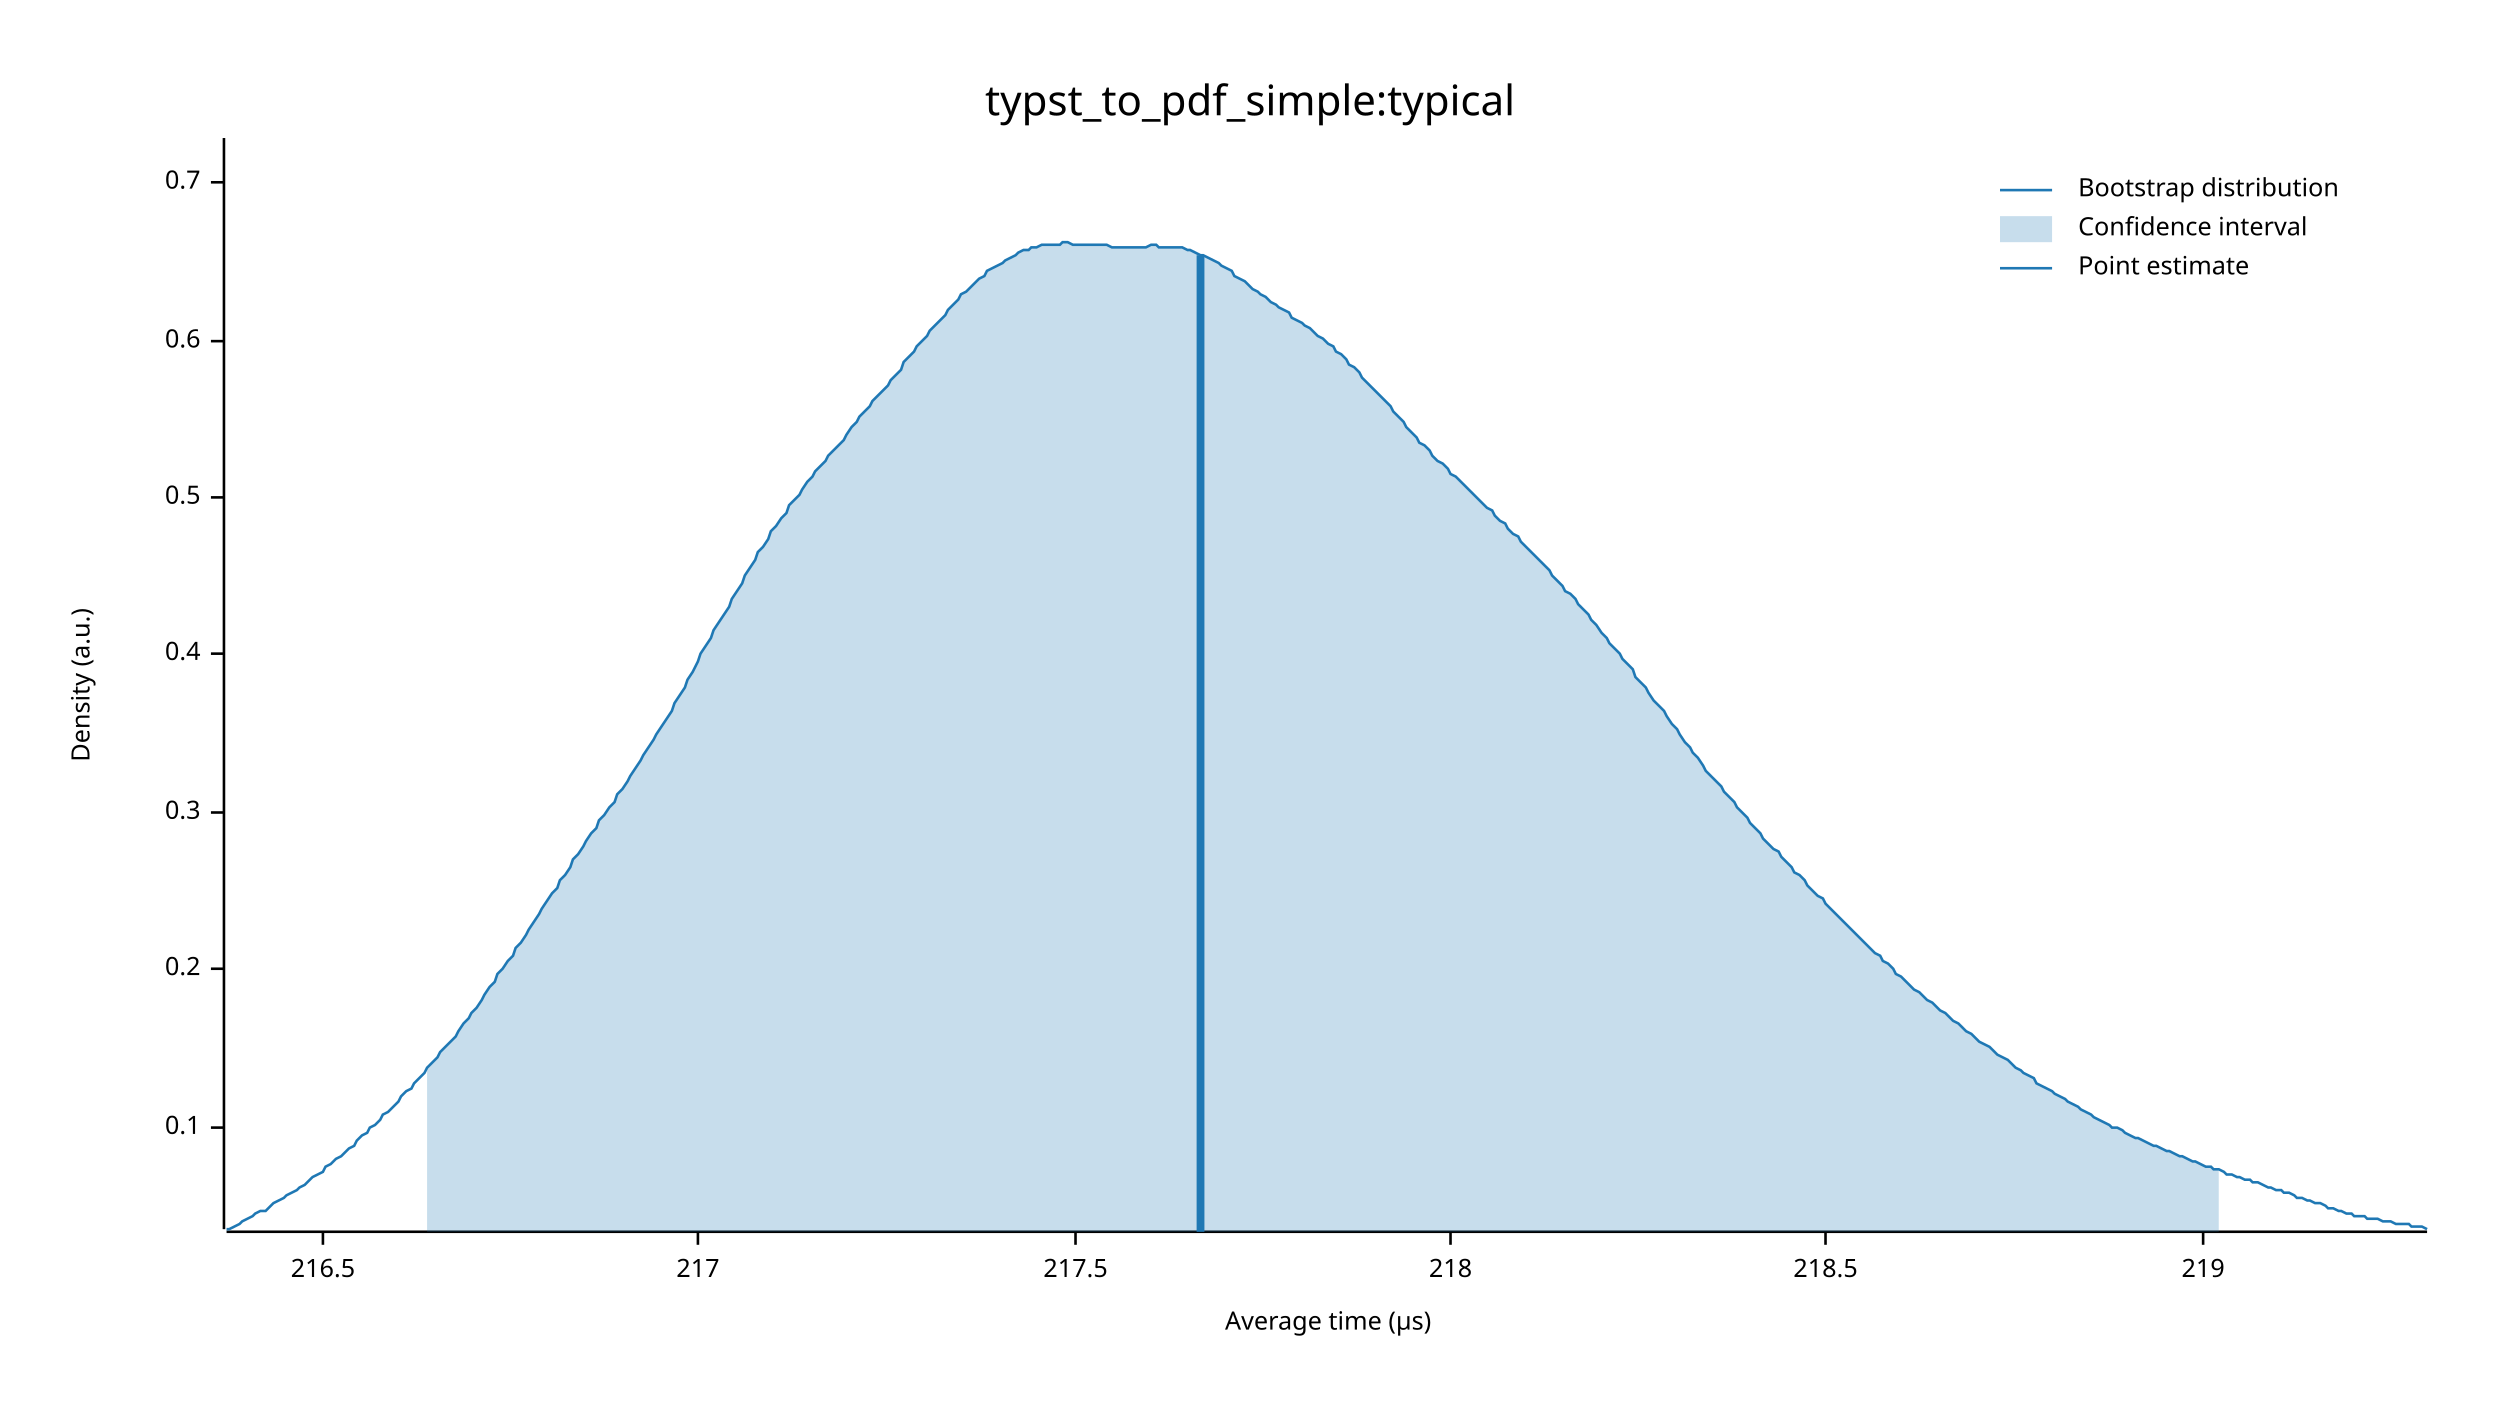
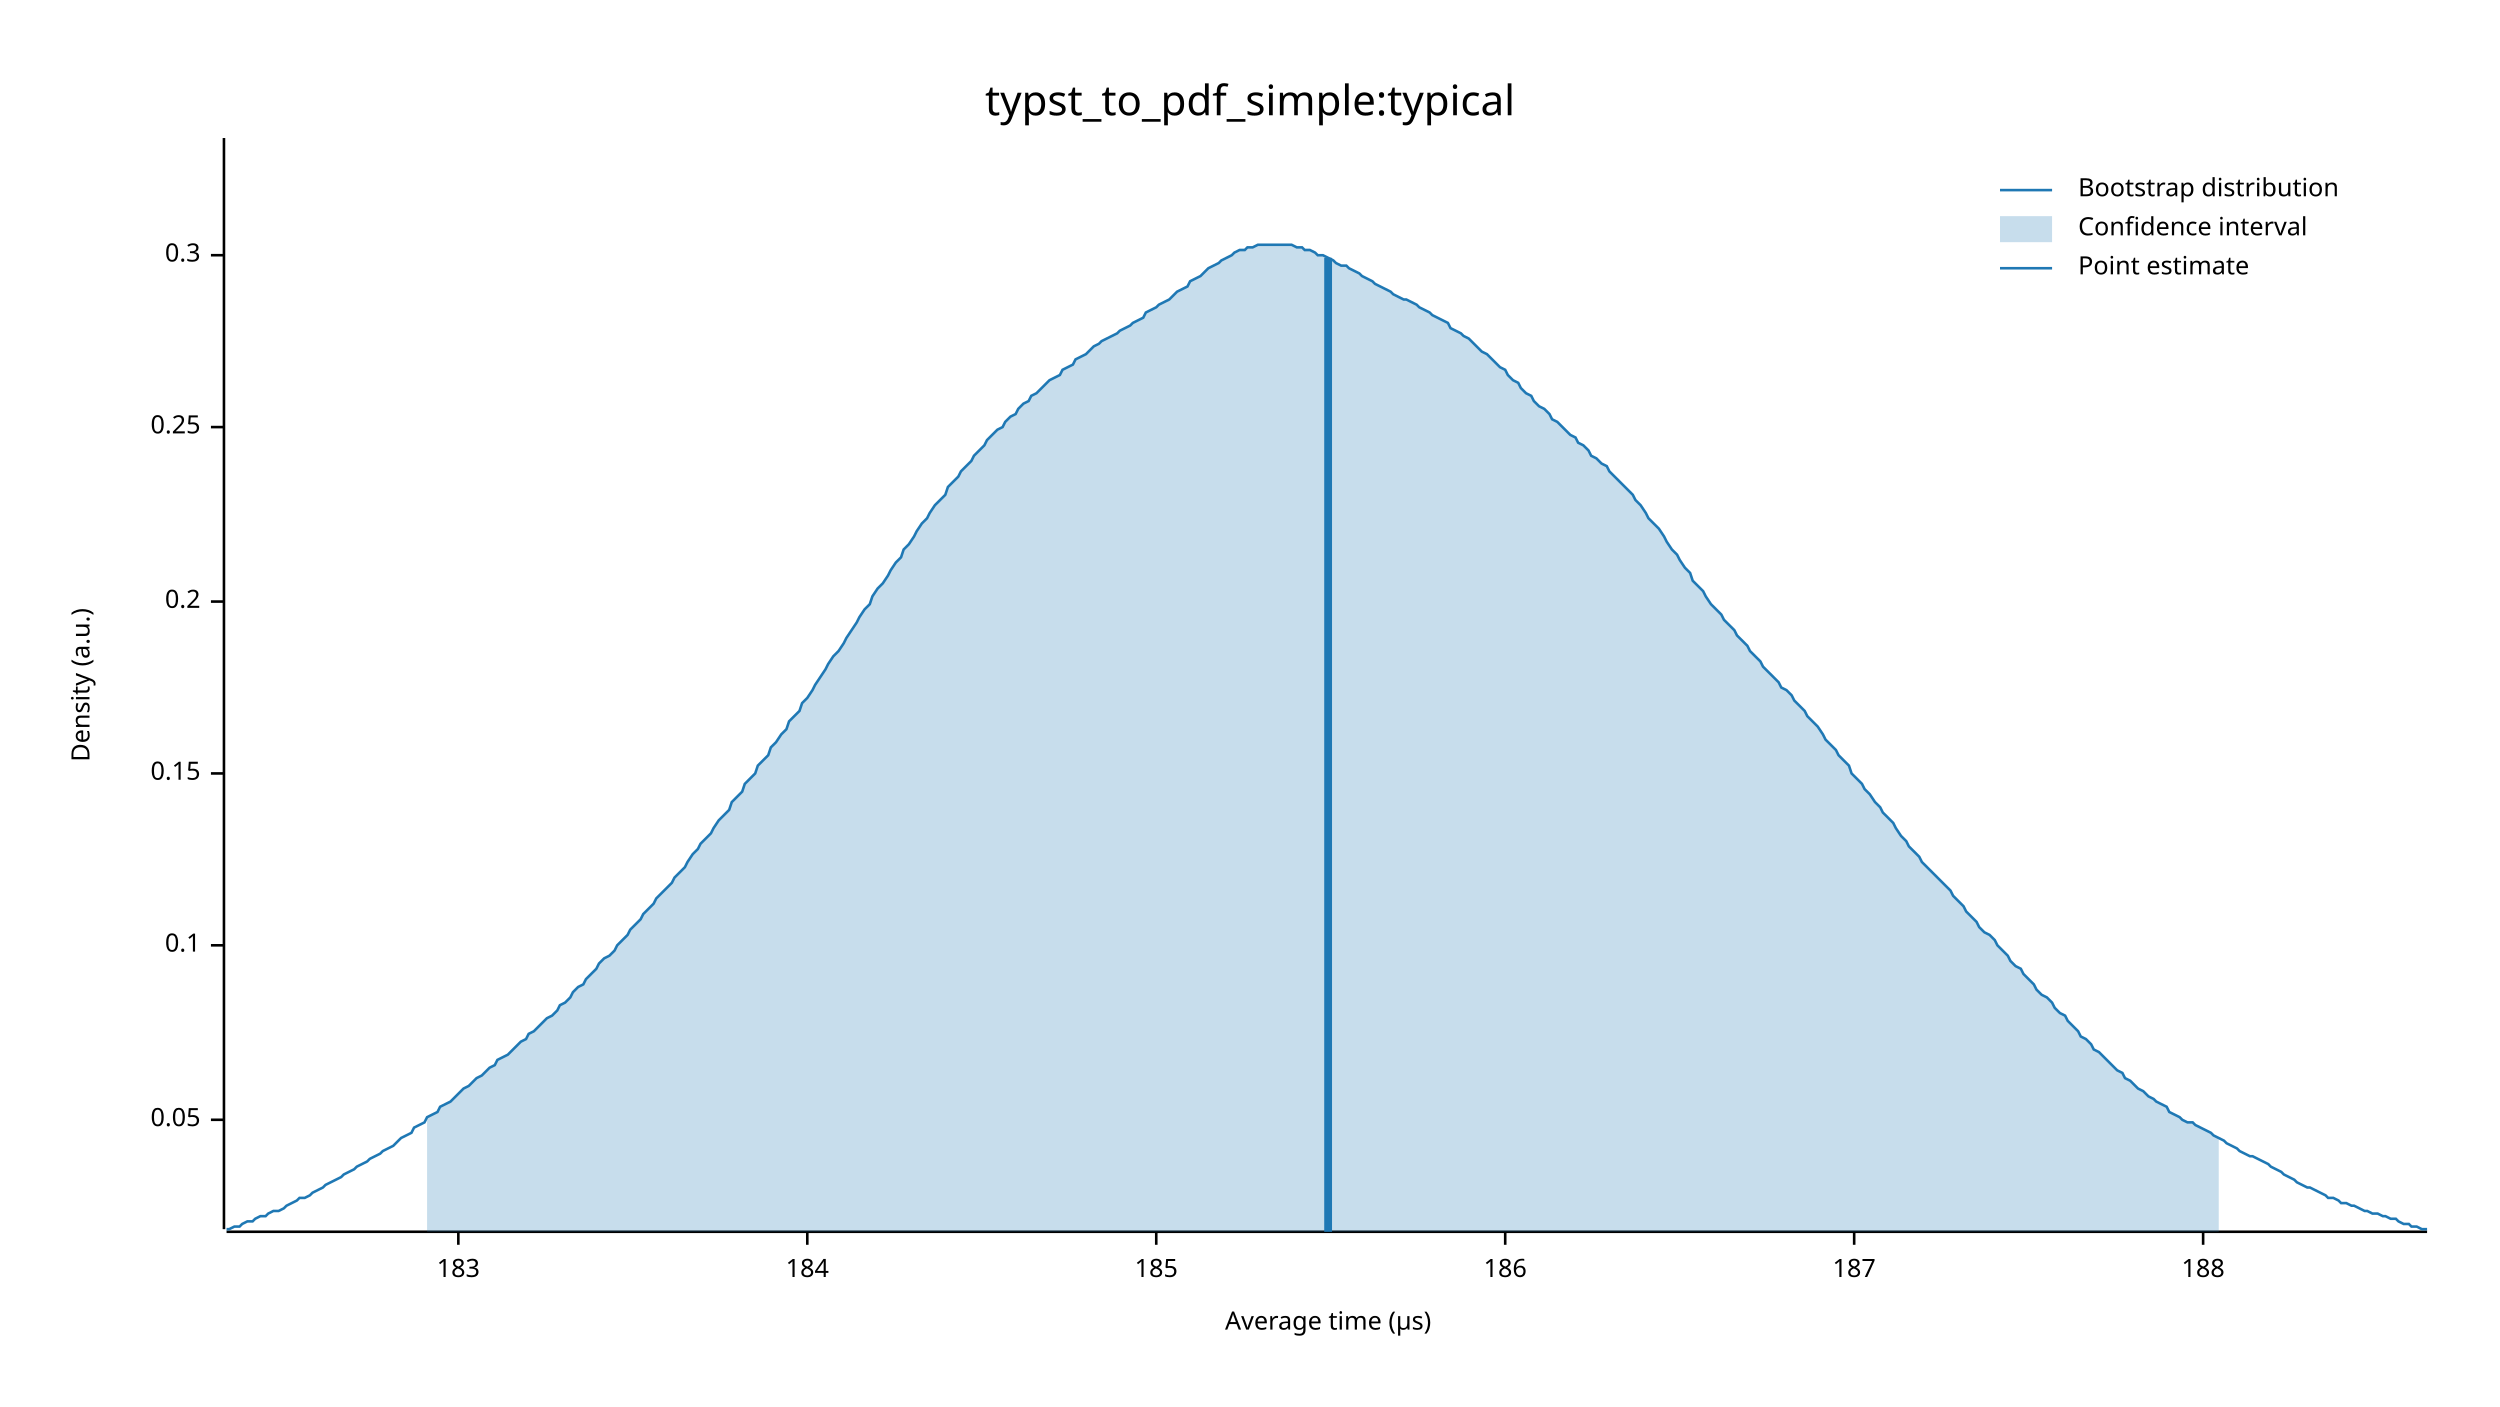
<svg xmlns="http://www.w3.org/2000/svg" width="960" height="540" viewBox="0 0 960 540">
  <text x="480" y="32" dy="0.76em" text-anchor="middle" font-family="sans-serif" font-size="16.129" opacity="1" fill="#000000">
typst_to_pdf_simple:typical
</text>
  <text x="27" y="263" dy="0.76em" text-anchor="middle" font-family="sans-serif" font-size="9.677" opacity="1" fill="#000000" transform="rotate(270, 27, 263)">
Density (a.u.)
</text>
  <text x="510" y="513" dy="-0.5ex" text-anchor="middle" font-family="sans-serif" font-size="9.677" opacity="1" fill="#000000">
Average time (µs)
</text>
  <polyline fill="none" opacity="1" stroke="#000000" stroke-width="1" points="86,53 86,472 " />
-   <text x="77" y="433" dy="0.5ex" text-anchor="end" font-family="sans-serif" font-size="9.677" opacity="1" fill="#000000">
+   <text x="77" y="430" dy="0.5ex" text-anchor="end" font-family="sans-serif" font-size="9.677" opacity="1" fill="#000000">
+ 0.05
+ </text>
+   <polyline fill="none" opacity="1" stroke="#000000" stroke-width="1" points="81,430 86,430 " />
+   <text x="77" y="363" dy="0.5ex" text-anchor="end" font-family="sans-serif" font-size="9.677" opacity="1" fill="#000000">
0.1
</text>
-   <polyline fill="none" opacity="1" stroke="#000000" stroke-width="1" points="81,433 86,433 " />
-   <text x="77" y="372" dy="0.5ex" text-anchor="end" font-family="sans-serif" font-size="9.677" opacity="1" fill="#000000">
+   <polyline fill="none" opacity="1" stroke="#000000" stroke-width="1" points="81,363 86,363 " />
+   <text x="77" y="297" dy="0.5ex" text-anchor="end" font-family="sans-serif" font-size="9.677" opacity="1" fill="#000000">
+ 0.15
+ </text>
+   <polyline fill="none" opacity="1" stroke="#000000" stroke-width="1" points="81,297 86,297 " />
+   <text x="77" y="231" dy="0.5ex" text-anchor="end" font-family="sans-serif" font-size="9.677" opacity="1" fill="#000000">
0.2
</text>
-   <polyline fill="none" opacity="1" stroke="#000000" stroke-width="1" points="81,372 86,372 " />
-   <text x="77" y="312" dy="0.5ex" text-anchor="end" font-family="sans-serif" font-size="9.677" opacity="1" fill="#000000">
+   <polyline fill="none" opacity="1" stroke="#000000" stroke-width="1" points="81,231 86,231 " />
+   <text x="77" y="164" dy="0.5ex" text-anchor="end" font-family="sans-serif" font-size="9.677" opacity="1" fill="#000000">
+ 0.25
+ </text>
+   <polyline fill="none" opacity="1" stroke="#000000" stroke-width="1" points="81,164 86,164 " />
+   <text x="77" y="98" dy="0.5ex" text-anchor="end" font-family="sans-serif" font-size="9.677" opacity="1" fill="#000000">
0.3
</text>
-   <polyline fill="none" opacity="1" stroke="#000000" stroke-width="1" points="81,312 86,312 " />
-   <text x="77" y="251" dy="0.5ex" text-anchor="end" font-family="sans-serif" font-size="9.677" opacity="1" fill="#000000">
- 0.4
+   <polyline fill="none" opacity="1" stroke="#000000" stroke-width="1" points="81,98 86,98 " />
+   <polyline fill="none" opacity="1" stroke="#000000" stroke-width="1" points="87,473 932,473 " />
+   <text x="176" y="483" dy="0.76em" text-anchor="middle" font-family="sans-serif" font-size="9.677" opacity="1" fill="#000000">
+ 183
</text>
-   <polyline fill="none" opacity="1" stroke="#000000" stroke-width="1" points="81,251 86,251 " />
-   <text x="77" y="191" dy="0.5ex" text-anchor="end" font-family="sans-serif" font-size="9.677" opacity="1" fill="#000000">
- 0.5
+   <polyline fill="none" opacity="1" stroke="#000000" stroke-width="1" points="176,473 176,478 " />
+   <text x="310" y="483" dy="0.76em" text-anchor="middle" font-family="sans-serif" font-size="9.677" opacity="1" fill="#000000">
+ 184
</text>
-   <polyline fill="none" opacity="1" stroke="#000000" stroke-width="1" points="81,191 86,191 " />
-   <text x="77" y="131" dy="0.5ex" text-anchor="end" font-family="sans-serif" font-size="9.677" opacity="1" fill="#000000">
- 0.6
+   <polyline fill="none" opacity="1" stroke="#000000" stroke-width="1" points="310,473 310,478 " />
+   <text x="444" y="483" dy="0.76em" text-anchor="middle" font-family="sans-serif" font-size="9.677" opacity="1" fill="#000000">
+ 185
</text>
-   <polyline fill="none" opacity="1" stroke="#000000" stroke-width="1" points="81,131 86,131 " />
-   <text x="77" y="70" dy="0.5ex" text-anchor="end" font-family="sans-serif" font-size="9.677" opacity="1" fill="#000000">
- 0.7
+   <polyline fill="none" opacity="1" stroke="#000000" stroke-width="1" points="444,473 444,478 " />
+   <text x="578" y="483" dy="0.76em" text-anchor="middle" font-family="sans-serif" font-size="9.677" opacity="1" fill="#000000">
+ 186
</text>
-   <polyline fill="none" opacity="1" stroke="#000000" stroke-width="1" points="81,70 86,70 " />
-   <polyline fill="none" opacity="1" stroke="#000000" stroke-width="1" points="87,473 932,473 " />
-   <text x="124" y="483" dy="0.76em" text-anchor="middle" font-family="sans-serif" font-size="9.677" opacity="1" fill="#000000">
- 216.5
+   <polyline fill="none" opacity="1" stroke="#000000" stroke-width="1" points="578,473 578,478 " />
+   <text x="712" y="483" dy="0.76em" text-anchor="middle" font-family="sans-serif" font-size="9.677" opacity="1" fill="#000000">
+ 187
</text>
-   <polyline fill="none" opacity="1" stroke="#000000" stroke-width="1" points="124,473 124,478 " />
-   <text x="268" y="483" dy="0.76em" text-anchor="middle" font-family="sans-serif" font-size="9.677" opacity="1" fill="#000000">
- 217
- </text>
-   <polyline fill="none" opacity="1" stroke="#000000" stroke-width="1" points="268,473 268,478 " />
-   <text x="413" y="483" dy="0.76em" text-anchor="middle" font-family="sans-serif" font-size="9.677" opacity="1" fill="#000000">
- 217.5
- </text>
-   <polyline fill="none" opacity="1" stroke="#000000" stroke-width="1" points="413,473 413,478 " />
-   <text x="557" y="483" dy="0.76em" text-anchor="middle" font-family="sans-serif" font-size="9.677" opacity="1" fill="#000000">
- 218
- </text>
-   <polyline fill="none" opacity="1" stroke="#000000" stroke-width="1" points="557,473 557,478 " />
-   <text x="701" y="483" dy="0.76em" text-anchor="middle" font-family="sans-serif" font-size="9.677" opacity="1" fill="#000000">
- 218.5
- </text>
-   <polyline fill="none" opacity="1" stroke="#000000" stroke-width="1" points="701,473 701,478 " />
+   <polyline fill="none" opacity="1" stroke="#000000" stroke-width="1" points="712,473 712,478 " />
  <text x="846" y="483" dy="0.76em" text-anchor="middle" font-family="sans-serif" font-size="9.677" opacity="1" fill="#000000">
- 219
+ 188
</text>
  <polyline fill="none" opacity="1" stroke="#000000" stroke-width="1" points="846,473 846,478 " />
-   <polyline fill="none" opacity="1" stroke="#1F78B4" stroke-width="1" points="87,472 88,472 90,471 92,470 93,469 95,468 97,467 98,466 100,465 102,465 103,464 105,462 107,461 109,460 110,459 112,458 114,457 115,456 117,455 119,453 120,452 122,451 124,450 125,448 127,447 129,445 131,444 132,443 134,441 136,440 137,438 139,436 141,435 142,433 144,432 146,430 147,428 149,427 151,425 153,423 154,421 156,419 158,418 159,416 161,414 163,412 164,410 166,408 168,406 169,404 171,402 173,400 175,398 176,396 178,393 180,391 181,389 183,387 185,384 186,382 188,379 190,377 191,374 193,372 195,369 197,367 198,364 200,362 202,359 203,357 205,354 207,351 208,349 210,346 212,343 214,341 215,338 217,336 219,333 220,330 222,328 224,325 225,323 227,320 229,318 230,315 232,313 234,310 236,308 237,305 239,303 241,300 242,298 244,295 246,292 247,290 249,287 251,284 252,282 254,279 256,276 258,273 259,270 261,267 263,264 264,261 266,258 268,254 269,251 271,248 273,245 274,242 276,239 278,236 280,233 281,230 283,227 285,224 286,221 288,218 290,215 291,212 293,210 295,207 296,204 298,202 300,199 302,197 303,194 305,192 307,190 308,188 310,185 312,183 313,181 315,179 317,177 318,175 320,173 322,171 324,169 325,167 327,164 329,162 330,160 332,158 334,156 335,154 337,152 339,150 341,148 342,146 344,144 346,142 347,139 349,137 351,135 352,133 354,131 356,129 357,127 359,125 361,123 363,121 364,119 366,117 368,115 369,113 371,112 373,110 374,109 376,107 378,106 379,104 381,103 383,102 385,101 386,100 388,99 390,98 391,97 393,96 395,96 396,95 398,95 400,94 401,94 403,94 405,94 407,94 408,93 410,93 412,94 413,94 415,94 417,94 418,94 420,94 422,94 423,94 425,94 427,95 429,95 430,95 432,95 434,95 435,95 437,95 439,95 440,95 442,94 444,94 445,95 447,95 449,95 451,95 452,95 454,95 456,96 457,96 459,97 461,98 462,98 464,99 466,100 468,101 469,102 471,103 473,104 474,106 476,107 478,108 479,109 481,111 483,112 484,113 486,114 488,116 490,117 491,118 493,119 495,120 496,122 498,123 500,124 501,125 503,126 505,128 506,129 508,130 510,132 512,133 513,135 515,136 517,138 518,140 520,141 522,143 523,145 525,147 527,149 528,150 530,152 532,154 534,156 535,158 537,160 539,162 540,164 542,166 544,168 545,170 547,171 549,173 550,175 552,177 554,178 556,180 557,182 559,183 561,185 562,186 564,188 566,190 567,191 569,193 571,195 573,196 574,198 576,200 578,201 579,203 581,205 583,206 584,208 586,210 588,212 589,213 591,215 593,217 595,219 596,221 598,223 600,225 601,227 603,228 605,230 606,232 608,234 610,236 611,238 613,240 615,243 617,245 618,247 620,249 622,251 623,253 625,255 627,257 628,260 630,262 632,264 633,266 635,269 637,271 639,273 640,275 642,278 644,280 645,282 647,285 649,287 650,289 652,291 654,294 655,296 657,298 659,300 661,302 662,304 664,306 666,308 667,310 669,312 671,314 672,316 674,318 676,320 677,322 679,324 681,326 683,327 684,329 686,331 688,333 689,335 691,336 693,338 694,340 696,342 698,344 700,345 701,347 703,349 705,351 706,352 708,354 710,356 711,357 713,359 715,361 716,362 718,364 720,366 722,367 723,369 725,370 727,372 728,374 730,375 732,377 733,378 735,380 737,381 738,382 740,384 742,385 744,387 745,388 747,389 749,391 750,392 752,393 754,395 755,396 757,397 759,399 760,400 762,401 764,402 766,404 767,405 769,406 771,407 772,408 774,410 776,411 777,412 779,413 781,414 782,416 784,417 786,418 788,419 789,420 791,421 793,422 794,423 796,424 798,425 799,426 801,427 803,428 804,429 806,430 808,431 810,432 811,433 813,433 815,434 816,435 818,436 820,437 821,437 823,438 825,439 827,440 828,440 830,441 832,442 833,442 835,443 837,444 838,444 840,445 842,446 843,446 845,447 847,448 849,448 850,449 852,449 854,450 855,451 857,451 859,452 860,452 862,453 864,453 865,454 867,454 869,455 871,456 872,456 874,457 876,457 877,458 879,458 881,459 882,460 884,460 886,461 887,461 889,462 891,462 893,463 894,464 896,464 898,465 899,465 901,466 903,466 904,467 906,467 908,467 909,468 911,468 913,468 915,469 916,469 918,469 920,470 921,470 923,470 925,470 926,471 928,471 930,471 932,472 " />
-   <polygon opacity="0.25" fill="#1F78B4" points="164,410 166,408 168,406 169,404 171,402 173,400 175,398 176,396 178,393 180,391 181,389 183,387 185,384 186,382 188,379 190,377 191,374 193,372 195,369 197,367 198,364 200,362 202,359 203,357 205,354 207,351 208,349 210,346 212,343 214,341 215,338 217,336 219,333 220,330 222,328 224,325 225,323 227,320 229,318 230,315 232,313 234,310 236,308 237,305 239,303 241,300 242,298 244,295 246,292 247,290 249,287 251,284 252,282 254,279 256,276 258,273 259,270 261,267 263,264 264,261 266,258 268,254 269,251 271,248 273,245 274,242 276,239 278,236 280,233 281,230 283,227 285,224 286,221 288,218 290,215 291,212 293,210 295,207 296,204 298,202 300,199 302,197 303,194 305,192 307,190 308,188 310,185 312,183 313,181 315,179 317,177 318,175 320,173 322,171 324,169 325,167 327,164 329,162 330,160 332,158 334,156 335,154 337,152 339,150 341,148 342,146 344,144 346,142 347,139 349,137 351,135 352,133 354,131 356,129 357,127 359,125 361,123 363,121 364,119 366,117 368,115 369,113 371,112 373,110 374,109 376,107 378,106 379,104 381,103 383,102 385,101 386,100 388,99 390,98 391,97 393,96 395,96 396,95 398,95 400,94 401,94 403,94 405,94 407,94 408,93 410,93 412,94 413,94 415,94 417,94 418,94 420,94 422,94 423,94 425,94 427,95 429,95 430,95 432,95 434,95 435,95 437,95 439,95 440,95 442,94 444,94 445,95 447,95 449,95 451,95 452,95 454,95 456,96 457,96 459,97 461,98 462,98 464,99 466,100 468,101 469,102 471,103 473,104 474,106 476,107 478,108 479,109 481,111 483,112 484,113 486,114 488,116 490,117 491,118 493,119 495,120 496,122 498,123 500,124 501,125 503,126 505,128 506,129 508,130 510,132 512,133 513,135 515,136 517,138 518,140 520,141 522,143 523,145 525,147 527,149 528,150 530,152 532,154 534,156 535,158 537,160 539,162 540,164 542,166 544,168 545,170 547,171 549,173 550,175 552,177 554,178 556,180 557,182 559,183 561,185 562,186 564,188 566,190 567,191 569,193 571,195 573,196 574,198 576,200 578,201 579,203 581,205 583,206 584,208 586,210 588,212 589,213 591,215 593,217 595,219 596,221 598,223 600,225 601,227 603,228 605,230 606,232 608,234 610,236 611,238 613,240 615,243 617,245 618,247 620,249 622,251 623,253 625,255 627,257 628,260 630,262 632,264 633,266 635,269 637,271 639,273 640,275 642,278 644,280 645,282 647,285 649,287 650,289 652,291 654,294 655,296 657,298 659,300 661,302 662,304 664,306 666,308 667,310 669,312 671,314 672,316 674,318 676,320 677,322 679,324 681,326 683,327 684,329 686,331 688,333 689,335 691,336 693,338 694,340 696,342 698,344 700,345 701,347 703,349 705,351 706,352 708,354 710,356 711,357 713,359 715,361 716,362 718,364 720,366 722,367 723,369 725,370 727,372 728,374 730,375 732,377 733,378 735,380 737,381 738,382 740,384 742,385 744,387 745,388 747,389 749,391 750,392 752,393 754,395 755,396 757,397 759,399 760,400 762,401 764,402 766,404 767,405 769,406 771,407 772,408 774,410 776,411 777,412 779,413 781,414 782,416 784,417 786,418 788,419 789,420 791,421 793,422 794,423 796,424 798,425 799,426 801,427 803,428 804,429 806,430 808,431 810,432 811,433 813,433 815,434 816,435 818,436 820,437 821,437 823,438 825,439 827,440 828,440 830,441 832,442 833,442 835,443 837,444 838,444 840,445 842,446 843,446 845,447 847,448 849,448 850,449 852,449 852,473 164,473 " />
-   <polyline fill="none" opacity="1" stroke="#1F78B4" stroke-width="3" points="461,473 461,98 " />
+   <polyline fill="none" opacity="1" stroke="#1F78B4" stroke-width="1" points="87,472 88,472 90,471 92,471 93,470 95,469 97,469 98,468 100,467 102,467 103,466 105,465 107,465 109,464 110,463 112,462 114,461 115,460 117,460 119,459 120,458 122,457 124,456 125,455 127,454 129,453 131,452 132,451 134,450 136,449 137,448 139,447 141,446 142,445 144,444 146,443 147,442 149,441 151,440 153,438 154,437 156,436 158,435 159,433 161,432 163,431 164,429 166,428 168,427 169,425 171,424 173,423 175,421 176,420 178,418 180,417 181,416 183,414 185,413 186,412 188,410 190,409 191,407 193,406 195,405 197,403 198,402 200,400 202,399 203,397 205,396 207,394 208,393 210,391 212,390 214,388 215,386 217,385 219,383 220,381 222,379 224,378 225,376 227,374 229,372 230,370 232,368 234,367 236,365 237,363 239,361 241,359 242,357 244,355 246,353 247,351 249,349 251,347 252,345 254,343 256,341 258,339 259,337 261,335 263,333 264,331 266,328 268,326 269,324 271,322 273,320 274,318 276,315 278,313 280,311 281,308 283,306 285,304 286,301 288,299 290,297 291,294 293,292 295,290 296,287 298,285 300,282 302,280 303,277 305,275 307,273 308,270 310,268 312,265 313,263 315,260 317,257 318,255 320,252 322,250 324,247 325,245 327,242 329,239 330,237 332,234 334,232 335,229 337,226 339,224 341,221 342,219 344,216 346,214 347,211 349,209 351,206 352,204 354,201 356,199 357,197 359,194 361,192 363,190 364,187 366,185 368,183 369,181 371,179 373,177 374,175 376,173 378,171 379,169 381,167 383,165 385,164 386,162 388,160 390,159 391,157 393,155 395,154 396,152 398,151 400,149 401,148 403,146 405,145 407,144 408,142 410,141 412,140 413,138 415,137 417,136 418,135 420,133 422,132 423,131 425,130 427,129 429,128 430,127 432,126 434,125 435,124 437,123 439,122 440,120 442,119 444,118 445,117 447,116 449,115 451,113 452,112 454,111 456,110 457,108 459,107 461,106 462,105 464,103 466,102 468,101 469,100 471,99 473,98 474,97 476,96 478,96 479,95 481,95 483,94 484,94 486,94 488,94 490,94 491,94 493,94 495,94 496,94 498,95 500,95 501,96 503,96 505,97 506,98 508,98 510,99 512,100 513,101 515,102 517,102 518,103 520,104 522,105 523,106 525,107 527,108 528,109 530,110 532,111 534,112 535,113 537,114 539,115 540,115 542,116 544,117 545,118 547,119 549,120 550,121 552,122 554,123 556,124 557,126 559,127 561,128 562,129 564,130 566,132 567,133 569,135 571,136 573,138 574,139 576,141 578,142 579,144 581,146 583,147 584,149 586,151 588,152 589,154 591,156 593,157 595,159 596,161 598,162 600,164 601,165 603,167 605,168 606,170 608,171 610,173 611,175 613,176 615,178 617,179 618,181 620,183 622,185 623,186 625,188 627,190 628,192 630,194 632,197 633,199 635,201 637,203 639,206 640,208 642,211 644,213 645,215 647,218 649,220 650,223 652,225 654,227 655,229 657,232 659,234 661,236 662,238 664,240 666,242 667,244 669,246 671,248 672,250 674,252 676,254 677,256 679,258 681,260 683,262 684,264 686,265 688,267 689,269 691,271 693,273 694,275 696,277 698,279 700,282 701,284 703,286 705,288 706,290 708,292 710,294 711,297 713,299 715,301 716,303 718,305 720,308 722,310 723,312 725,314 727,316 728,318 730,321 732,323 733,325 735,327 737,329 738,331 740,333 742,335 744,337 745,338 747,340 749,342 750,344 752,346 754,348 755,350 757,352 759,354 760,356 762,358 764,359 766,361 767,363 769,365 771,367 772,369 774,371 776,372 777,374 779,376 781,378 782,380 784,382 786,383 788,385 789,387 791,389 793,390 794,392 796,394 798,396 799,398 801,399 803,401 804,403 806,404 808,406 810,408 811,409 813,411 815,412 816,414 818,415 820,417 821,418 823,419 825,421 827,422 828,423 830,424 832,425 833,427 835,428 837,429 838,430 840,431 842,431 843,432 845,433 847,434 849,435 850,436 852,437 854,438 855,439 857,440 859,441 860,442 862,443 864,444 865,444 867,445 869,446 871,447 872,448 874,449 876,450 877,451 879,452 881,453 882,454 884,455 886,456 887,456 889,457 891,458 893,459 894,460 896,460 898,461 899,462 901,462 903,463 904,463 906,464 908,465 909,465 911,466 913,466 915,467 916,467 918,468 920,468 921,469 923,470 925,470 926,471 928,471 930,472 932,472 " />
+   <polygon opacity="0.25" fill="#1F78B4" points="164,429 166,428 168,427 169,425 171,424 173,423 175,421 176,420 178,418 180,417 181,416 183,414 185,413 186,412 188,410 190,409 191,407 193,406 195,405 197,403 198,402 200,400 202,399 203,397 205,396 207,394 208,393 210,391 212,390 214,388 215,386 217,385 219,383 220,381 222,379 224,378 225,376 227,374 229,372 230,370 232,368 234,367 236,365 237,363 239,361 241,359 242,357 244,355 246,353 247,351 249,349 251,347 252,345 254,343 256,341 258,339 259,337 261,335 263,333 264,331 266,328 268,326 269,324 271,322 273,320 274,318 276,315 278,313 280,311 281,308 283,306 285,304 286,301 288,299 290,297 291,294 293,292 295,290 296,287 298,285 300,282 302,280 303,277 305,275 307,273 308,270 310,268 312,265 313,263 315,260 317,257 318,255 320,252 322,250 324,247 325,245 327,242 329,239 330,237 332,234 334,232 335,229 337,226 339,224 341,221 342,219 344,216 346,214 347,211 349,209 351,206 352,204 354,201 356,199 357,197 359,194 361,192 363,190 364,187 366,185 368,183 369,181 371,179 373,177 374,175 376,173 378,171 379,169 381,167 383,165 385,164 386,162 388,160 390,159 391,157 393,155 395,154 396,152 398,151 400,149 401,148 403,146 405,145 407,144 408,142 410,141 412,140 413,138 415,137 417,136 418,135 420,133 422,132 423,131 425,130 427,129 429,128 430,127 432,126 434,125 435,124 437,123 439,122 440,120 442,119 444,118 445,117 447,116 449,115 451,113 452,112 454,111 456,110 457,108 459,107 461,106 462,105 464,103 466,102 468,101 469,100 471,99 473,98 474,97 476,96 478,96 479,95 481,95 483,94 484,94 486,94 488,94 490,94 491,94 493,94 495,94 496,94 498,95 500,95 501,96 503,96 505,97 506,98 508,98 510,99 512,100 513,101 515,102 517,102 518,103 520,104 522,105 523,106 525,107 527,108 528,109 530,110 532,111 534,112 535,113 537,114 539,115 540,115 542,116 544,117 545,118 547,119 549,120 550,121 552,122 554,123 556,124 557,126 559,127 561,128 562,129 564,130 566,132 567,133 569,135 571,136 573,138 574,139 576,141 578,142 579,144 581,146 583,147 584,149 586,151 588,152 589,154 591,156 593,157 595,159 596,161 598,162 600,164 601,165 603,167 605,168 606,170 608,171 610,173 611,175 613,176 615,178 617,179 618,181 620,183 622,185 623,186 625,188 627,190 628,192 630,194 632,197 633,199 635,201 637,203 639,206 640,208 642,211 644,213 645,215 647,218 649,220 650,223 652,225 654,227 655,229 657,232 659,234 661,236 662,238 664,240 666,242 667,244 669,246 671,248 672,250 674,252 676,254 677,256 679,258 681,260 683,262 684,264 686,265 688,267 689,269 691,271 693,273 694,275 696,277 698,279 700,282 701,284 703,286 705,288 706,290 708,292 710,294 711,297 713,299 715,301 716,303 718,305 720,308 722,310 723,312 725,314 727,316 728,318 730,321 732,323 733,325 735,327 737,329 738,331 740,333 742,335 744,337 745,338 747,340 749,342 750,344 752,346 754,348 755,350 757,352 759,354 760,356 762,358 764,359 766,361 767,363 769,365 771,367 772,369 774,371 776,372 777,374 779,376 781,378 782,380 784,382 786,383 788,385 789,387 791,389 793,390 794,392 796,394 798,396 799,398 801,399 803,401 804,403 806,404 808,406 810,408 811,409 813,411 815,412 816,414 818,415 820,417 821,418 823,419 825,421 827,422 828,423 830,424 832,425 833,427 835,428 837,429 838,430 840,431 842,431 843,432 845,433 847,434 849,435 850,436 852,437 852,473 164,473 " />
+   <polyline fill="none" opacity="1" stroke="#1F78B4" stroke-width="3" points="510,473 510,99 " />
  <text x="798" y="68" dy="0.76em" text-anchor="start" font-family="sans-serif" font-size="9.677" opacity="1" fill="#000000">
Bootstrap distribution
</text>
  <text x="798" y="83" dy="0.76em" text-anchor="start" font-family="sans-serif" font-size="9.677" opacity="1" fill="#000000">
Confidence interval
</text>
  <text x="798" y="98" dy="0.76em" text-anchor="start" font-family="sans-serif" font-size="9.677" opacity="1" fill="#000000">
Point estimate
</text>
  <polyline fill="none" opacity="1" stroke="#1F78B4" stroke-width="1" points="768,73 788,73 " />
  <rect x="768" y="83" width="20" height="10" opacity="0.25" fill="#1F78B4" stroke="none" />
  <polyline fill="none" opacity="1" stroke="#1F78B4" stroke-width="1" points="768,103 788,103 " />
</svg>
